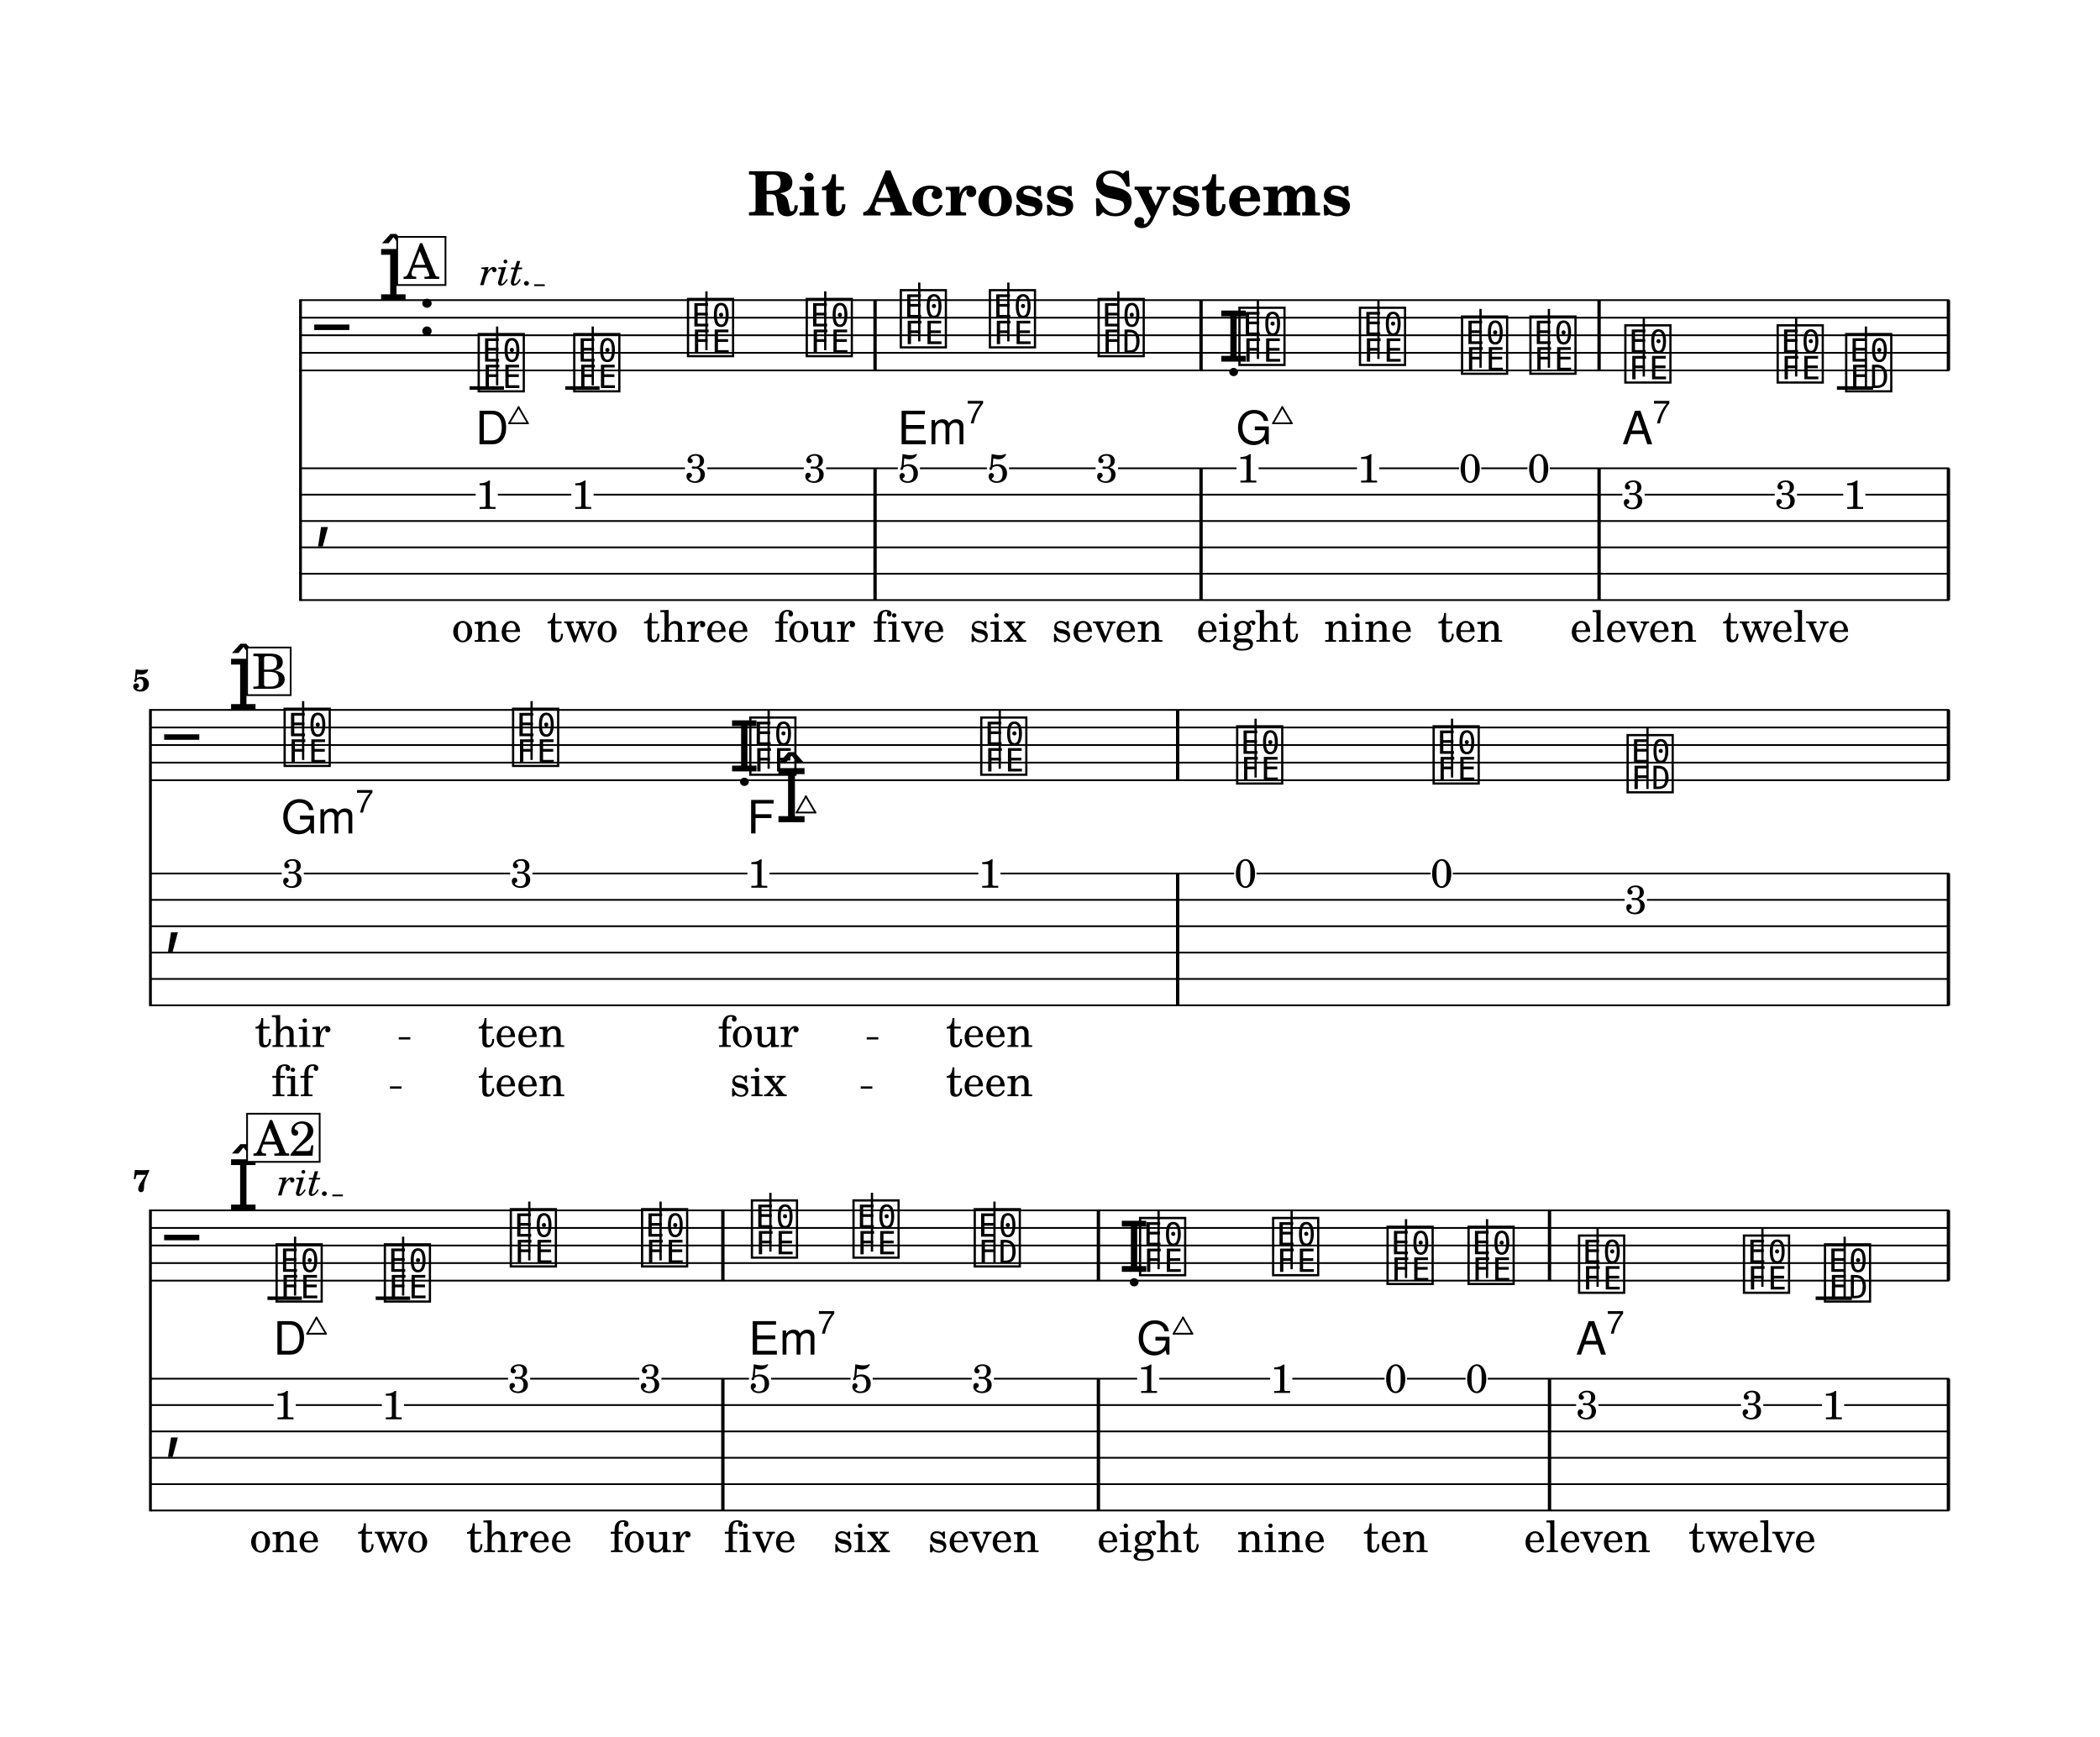
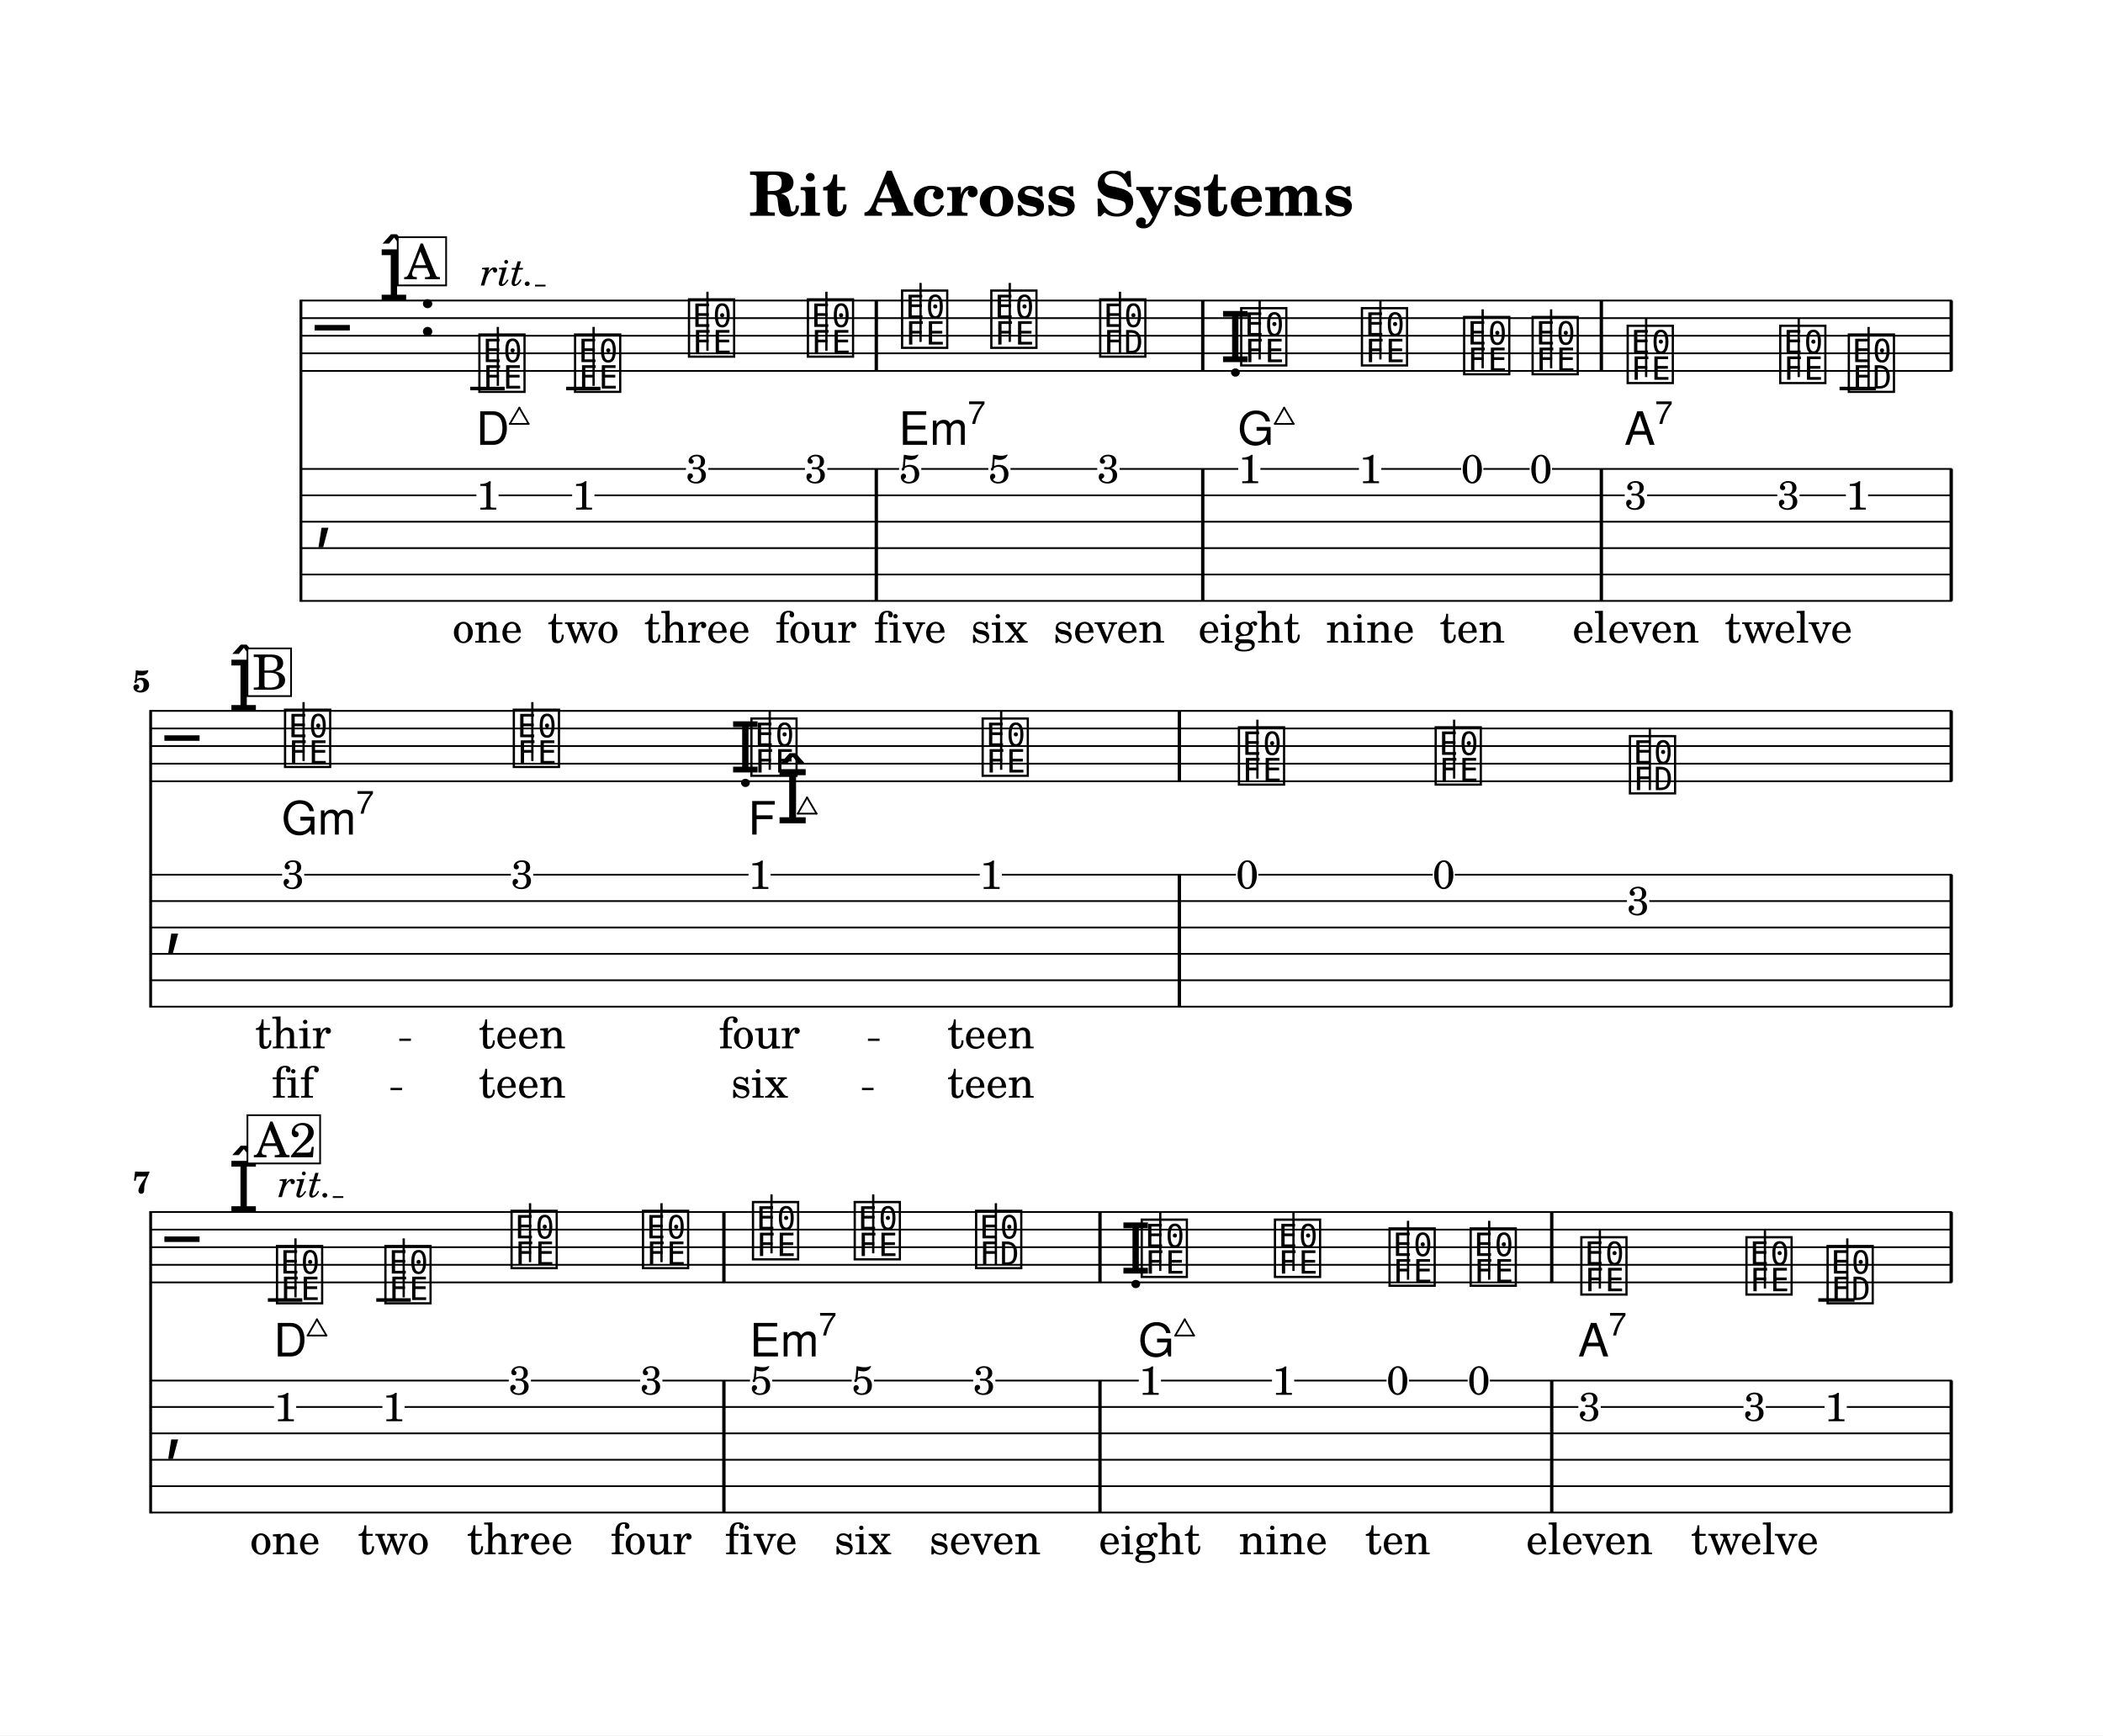
- <svg xmlns="http://www.w3.org/2000/svg" width="1195.0" height="988.5" viewBox="0 0 119.50 98.85" font-family="TeX Gyre Schola, serif">
+ <svg xmlns="http://www.w3.org/2000/svg" width="1195.0" height="986.2" viewBox="0 0 119.50 98.62" font-family="TeX Gyre Schola, serif">
  <style>
  @font-face { font-family: 'Emmentaler'; src: local('Emmentaler'); }
  .music { font-family: 'Emmentaler', serif; }
</style>
-   <rect x="0" y="0" width="119.50" height="98.85" fill="#FFFFFF" />
+   <rect x="0" y="0" width="119.50" height="98.62" fill="#FFFFFF" />
  <text x="59.75" y="12.26" font-size="3.49" font-weight="bold" text-anchor="middle" data-pos="6">Rit Across Systems</text>
  <g transform="translate(8.54,0.00) scale(1,1)">
    <line x1="8.56" y1="17.03" x2="8.56" y2="34.20" stroke="#000000" stroke-width="0.160" />
    <line x1="8.59" y1="17.08" x2="102.38" y2="17.08" stroke="#000000" stroke-width="0.100" />
    <line x1="8.59" y1="18.08" x2="102.38" y2="18.08" stroke="#000000" stroke-width="0.100" />
    <line x1="8.59" y1="19.08" x2="102.38" y2="19.08" stroke="#000000" stroke-width="0.100" />
    <line x1="8.59" y1="20.08" x2="102.38" y2="20.08" stroke="#000000" stroke-width="0.100" />
    <line x1="8.59" y1="21.08" x2="102.38" y2="21.08" stroke="#000000" stroke-width="0.100" />
    <text class="music" x="9.34" y="20.08" font-size="4.00" data-pos="62"></text>
    <text class="music" x="12.96" y="17.08" font-size="4.00" data-pos="32"></text>
    <text class="music" x="15.21" y="19.08" font-size="4.00"></text>
    <line x1="18.18" y1="22.08" x2="20.14" y2="22.08" stroke="#000000" stroke-width="0.200" />
    <line x1="23.63" y1="22.08" x2="25.58" y2="22.08" stroke="#000000" stroke-width="0.200" />
    <line x1="95.99" y1="22.08" x2="98.05" y2="22.08" stroke="#000000" stroke-width="0.200" />
    <text class="music" x="18.51" y="22.08" font-size="4.00" data-pos="83"></text>
    <line x1="19.75" y1="21.93" x2="19.75" y2="18.58" stroke="#000000" stroke-width="0.130" />
    <text class="music" x="23.95" y="22.08" font-size="4.00" data-pos="90"></text>
    <line x1="25.19" y1="21.93" x2="25.19" y2="18.58" stroke="#000000" stroke-width="0.130" />
    <text class="music" x="30.42" y="20.08" font-size="4.00" data-pos="97"></text>
    <line x1="31.66" y1="19.93" x2="31.66" y2="16.58" stroke="#000000" stroke-width="0.130" />
    <text class="music" x="37.18" y="20.08" font-size="4.00" data-pos="100"></text>
    <line x1="38.42" y1="19.93" x2="38.42" y2="16.58" stroke="#000000" stroke-width="0.130" />
    <text class="music" x="42.53" y="19.58" font-size="4.00" data-pos="104"></text>
    <line x1="43.77" y1="19.43" x2="43.77" y2="16.08" stroke="#000000" stroke-width="0.130" />
    <text class="music" x="47.60" y="19.58" font-size="4.00" data-pos="106"></text>
    <line x1="48.84" y1="19.43" x2="48.84" y2="16.08" stroke="#000000" stroke-width="0.130" />
    <text class="music" x="53.79" y="20.08" font-size="4.00" data-pos="108"></text>
    <line x1="55.10" y1="20.08" x2="55.10" y2="16.58" stroke="#000000" stroke-width="0.130" />
    <text class="music" x="60.77" y="20.58" font-size="4.00" data-pos="113"></text>
    <text class="music" x="61.80" y="20.58" font-size="4.00" data-pos="113"></text>
    <line x1="63.04" y1="20.43" x2="63.04" y2="17.08" stroke="#000000" stroke-width="0.130" />
    <text class="music" x="68.66" y="20.58" font-size="4.00" data-pos="116"></text>
    <line x1="69.90" y1="20.43" x2="69.90" y2="17.08" stroke="#000000" stroke-width="0.130" />
    <text class="music" x="74.47" y="21.08" font-size="4.00" data-pos="118"></text>
    <line x1="75.71" y1="20.93" x2="75.71" y2="17.58" stroke="#000000" stroke-width="0.130" />
    <text class="music" x="78.36" y="21.08" font-size="4.00" data-pos="120"></text>
    <line x1="79.60" y1="20.93" x2="79.60" y2="17.58" stroke="#000000" stroke-width="0.130" />
    <text class="music" x="83.76" y="21.58" font-size="4.00" data-pos="124"></text>
    <line x1="85.00" y1="21.43" x2="85.00" y2="18.08" stroke="#000000" stroke-width="0.130" />
    <text class="music" x="92.43" y="21.58" font-size="4.00" data-pos="126"></text>
    <line x1="93.67" y1="21.43" x2="93.67" y2="18.08" stroke="#000000" stroke-width="0.130" />
    <text class="music" x="96.33" y="22.08" font-size="4.00" data-pos="128"></text>
    <line x1="97.64" y1="22.08" x2="97.64" y2="18.58" stroke="#000000" stroke-width="0.130" />
    <rect x="41.16" y="17.08" width="0.19" height="4.00" data-pos="102" />
    <rect x="59.71" y="17.08" width="0.19" height="4.00" data-pos="111" />
    <rect x="82.36" y="17.08" width="0.19" height="4.00" data-pos="122" />
    <rect x="102.24" y="17.08" width="0.19" height="4.00" data-pos="131" />
    <text class="music" x="9.34" y="30.40" font-size="4.00"></text>
    <rect x="41.16" y="26.65" width="0.19" height="7.50" data-pos="102" />
    <rect x="59.71" y="26.65" width="0.19" height="7.50" data-pos="111" />
    <rect x="82.36" y="26.65" width="0.19" height="7.50" data-pos="122" />
    <rect x="102.24" y="26.65" width="0.19" height="7.50" data-pos="131" />
    <text x="19.16" y="28.96" font-size="2.30" text-anchor="middle" data-pos="83">1</text>
    <text x="24.60" y="28.96" font-size="2.30" text-anchor="middle" data-pos="90">1</text>
    <text x="31.07" y="27.45" font-size="2.30" text-anchor="middle" data-pos="97">3</text>
    <text x="37.83" y="27.45" font-size="2.30" text-anchor="middle" data-pos="100">3</text>
    <text x="43.18" y="27.45" font-size="2.30" text-anchor="middle" data-pos="104">5</text>
    <text x="48.25" y="27.45" font-size="2.30" text-anchor="middle" data-pos="106">5</text>
    <text x="54.44" y="27.45" font-size="2.30" text-anchor="middle" data-pos="108">3</text>
    <text x="62.45" y="27.46" font-size="2.30" text-anchor="middle" data-pos="113">1</text>
    <text x="69.32" y="27.46" font-size="2.30" text-anchor="middle" data-pos="116">1</text>
    <text x="75.12" y="27.45" font-size="2.30" text-anchor="middle" data-pos="118">0</text>
    <text x="79.02" y="27.45" font-size="2.30" text-anchor="middle" data-pos="120">0</text>
    <text x="84.41" y="28.95" font-size="2.30" text-anchor="middle" data-pos="124">3</text>
    <text x="93.09" y="28.95" font-size="2.30" text-anchor="middle" data-pos="126">3</text>
    <text x="96.98" y="28.96" font-size="2.30" text-anchor="middle" data-pos="128">1</text>
    <line x1="8.59" y1="26.65" x2="30.44" y2="26.65" stroke="#000000" stroke-width="0.100" />
    <line x1="31.71" y1="26.65" x2="37.20" y2="26.65" stroke="#000000" stroke-width="0.100" />
    <line x1="38.47" y1="26.65" x2="42.55" y2="26.65" stroke="#000000" stroke-width="0.100" />
    <line x1="43.81" y1="26.65" x2="47.62" y2="26.65" stroke="#000000" stroke-width="0.100" />
    <line x1="48.88" y1="26.65" x2="53.81" y2="26.65" stroke="#000000" stroke-width="0.100" />
    <line x1="55.08" y1="26.65" x2="61.82" y2="26.65" stroke="#000000" stroke-width="0.100" />
    <line x1="63.08" y1="26.65" x2="68.68" y2="26.65" stroke="#000000" stroke-width="0.100" />
    <line x1="69.95" y1="26.65" x2="74.49" y2="26.65" stroke="#000000" stroke-width="0.100" />
    <line x1="75.75" y1="26.65" x2="78.38" y2="26.65" stroke="#000000" stroke-width="0.100" />
    <line x1="79.65" y1="26.65" x2="102.38" y2="26.65" stroke="#000000" stroke-width="0.100" />
    <line x1="8.59" y1="28.15" x2="18.53" y2="28.15" stroke="#000000" stroke-width="0.100" />
    <line x1="19.79" y1="28.15" x2="23.97" y2="28.15" stroke="#000000" stroke-width="0.100" />
    <line x1="25.24" y1="28.15" x2="83.78" y2="28.15" stroke="#000000" stroke-width="0.100" />
    <line x1="85.05" y1="28.15" x2="92.45" y2="28.15" stroke="#000000" stroke-width="0.100" />
    <line x1="93.72" y1="28.15" x2="96.35" y2="28.15" stroke="#000000" stroke-width="0.100" />
    <line x1="97.61" y1="28.15" x2="102.38" y2="28.15" stroke="#000000" stroke-width="0.100" />
    <line x1="8.59" y1="29.65" x2="102.38" y2="29.65" stroke="#000000" stroke-width="0.100" />
    <line x1="8.59" y1="31.15" x2="102.38" y2="31.15" stroke="#000000" stroke-width="0.100" />
    <line x1="8.59" y1="32.65" x2="102.38" y2="32.65" stroke="#000000" stroke-width="0.100" />
    <line x1="8.59" y1="34.15" x2="102.38" y2="34.15" stroke="#000000" stroke-width="0.100" />
    <line x1="0.02" y1="40.35" x2="0.02" y2="57.26" stroke="#000000" stroke-width="0.160" />
    <line x1="0.05" y1="40.40" x2="102.38" y2="40.40" stroke="#000000" stroke-width="0.100" />
    <line x1="0.05" y1="41.40" x2="102.38" y2="41.40" stroke="#000000" stroke-width="0.100" />
    <line x1="0.05" y1="42.40" x2="102.38" y2="42.40" stroke="#000000" stroke-width="0.100" />
    <line x1="0.05" y1="43.40" x2="102.38" y2="43.40" stroke="#000000" stroke-width="0.100" />
    <line x1="0.05" y1="44.40" x2="102.38" y2="44.40" stroke="#000000" stroke-width="0.100" />
    <text class="music" x="0.80" y="43.40" font-size="4.00" data-pos="62"></text>
    <text class="music" x="4.42" y="40.40" font-size="4.00" data-pos="32"></text>
    <text class="music" x="7.47" y="43.40" font-size="4.00" data-pos="154"></text>
    <line x1="8.71" y1="43.25" x2="8.71" y2="39.90" stroke="#000000" stroke-width="0.130" />
    <text class="music" x="20.47" y="43.40" font-size="4.00" data-pos="158"></text>
    <line x1="21.71" y1="43.25" x2="21.71" y2="39.90" stroke="#000000" stroke-width="0.130" />
    <text class="music" x="32.93" y="43.90" font-size="4.00" data-pos="160"></text>
    <text class="music" x="33.97" y="43.90" font-size="4.00" data-pos="160"></text>
    <line x1="35.20" y1="43.75" x2="35.20" y2="40.40" stroke="#000000" stroke-width="0.130" />
    <text class="music" x="47.11" y="43.90" font-size="4.00" data-pos="162"></text>
    <line x1="48.35" y1="43.75" x2="48.35" y2="40.40" stroke="#000000" stroke-width="0.130" />
    <text class="music" x="61.67" y="44.40" font-size="4.00" data-pos="166"></text>
    <line x1="62.91" y1="44.25" x2="62.91" y2="40.90" stroke="#000000" stroke-width="0.130" />
    <text class="music" x="72.85" y="44.40" font-size="4.00" data-pos="168"></text>
    <line x1="74.09" y1="44.25" x2="74.09" y2="40.90" stroke="#000000" stroke-width="0.130" />
    <text class="music" x="83.89" y="44.90" font-size="4.00" data-pos="170"></text>
    <line x1="85.21" y1="44.90" x2="85.21" y2="41.40" stroke="#000000" stroke-width="0.130" />
    <rect x="58.38" y="40.40" width="0.19" height="4.00" data-pos="164" />
    <rect x="102.24" y="40.40" width="0.19" height="4.00" data-pos="173" />
    <text class="music" x="0.80" y="53.46" font-size="4.00"></text>
    <rect x="58.38" y="49.71" width="0.19" height="7.50" data-pos="164" />
    <rect x="102.24" y="49.71" width="0.19" height="7.50" data-pos="173" />
    <text x="8.12" y="50.50" font-size="2.30" text-anchor="middle" data-pos="154">3</text>
    <text x="21.13" y="50.50" font-size="2.30" text-anchor="middle" data-pos="158">3</text>
    <text x="34.62" y="50.52" font-size="2.30" text-anchor="middle" data-pos="160">1</text>
    <text x="47.76" y="50.52" font-size="2.30" text-anchor="middle" data-pos="162">1</text>
    <text x="62.33" y="50.50" font-size="2.30" text-anchor="middle" data-pos="166">0</text>
    <text x="73.50" y="50.50" font-size="2.30" text-anchor="middle" data-pos="168">0</text>
    <text x="84.55" y="52.00" font-size="2.30" text-anchor="middle" data-pos="170">3</text>
    <line x1="0.05" y1="49.71" x2="7.49" y2="49.71" stroke="#000000" stroke-width="0.100" />
    <line x1="8.75" y1="49.71" x2="20.49" y2="49.71" stroke="#000000" stroke-width="0.100" />
    <line x1="21.76" y1="49.71" x2="33.99" y2="49.71" stroke="#000000" stroke-width="0.100" />
    <line x1="35.25" y1="49.71" x2="47.13" y2="49.71" stroke="#000000" stroke-width="0.100" />
    <line x1="48.39" y1="49.71" x2="61.69" y2="49.71" stroke="#000000" stroke-width="0.100" />
    <line x1="62.96" y1="49.71" x2="72.87" y2="49.71" stroke="#000000" stroke-width="0.100" />
    <line x1="74.13" y1="49.71" x2="102.38" y2="49.71" stroke="#000000" stroke-width="0.100" />
    <line x1="0.05" y1="51.21" x2="83.91" y2="51.21" stroke="#000000" stroke-width="0.100" />
    <line x1="85.18" y1="51.21" x2="102.38" y2="51.21" stroke="#000000" stroke-width="0.100" />
    <line x1="0.05" y1="52.71" x2="102.38" y2="52.71" stroke="#000000" stroke-width="0.100" />
    <line x1="0.05" y1="54.21" x2="102.38" y2="54.21" stroke="#000000" stroke-width="0.100" />
    <line x1="0.05" y1="55.71" x2="102.38" y2="55.71" stroke="#000000" stroke-width="0.100" />
    <line x1="0.05" y1="57.21" x2="102.38" y2="57.21" stroke="#000000" stroke-width="0.100" />
    <line x1="0.02" y1="68.83" x2="0.02" y2="86.01" stroke="#000000" stroke-width="0.160" />
    <line x1="0.05" y1="68.88" x2="102.38" y2="68.88" stroke="#000000" stroke-width="0.100" />
    <line x1="0.05" y1="69.88" x2="102.38" y2="69.88" stroke="#000000" stroke-width="0.100" />
    <line x1="0.05" y1="70.88" x2="102.38" y2="70.88" stroke="#000000" stroke-width="0.100" />
    <line x1="0.05" y1="71.88" x2="102.38" y2="71.88" stroke="#000000" stroke-width="0.100" />
    <line x1="0.05" y1="72.88" x2="102.38" y2="72.88" stroke="#000000" stroke-width="0.100" />
    <text class="music" x="0.80" y="71.88" font-size="4.00" data-pos="62"></text>
    <text class="music" x="4.42" y="68.88" font-size="4.00" data-pos="32"></text>
    <line x1="6.68" y1="73.88" x2="8.64" y2="73.88" stroke="#000000" stroke-width="0.200" />
    <line x1="12.84" y1="73.88" x2="14.80" y2="73.88" stroke="#000000" stroke-width="0.200" />
    <line x1="94.78" y1="73.88" x2="96.84" y2="73.88" stroke="#000000" stroke-width="0.200" />
    <text class="music" x="7.01" y="73.88" font-size="4.00" data-pos="83"></text>
    <line x1="8.25" y1="73.73" x2="8.25" y2="70.38" stroke="#000000" stroke-width="0.130" />
    <text class="music" x="13.17" y="73.88" font-size="4.00" data-pos="90"></text>
    <line x1="14.40" y1="73.73" x2="14.40" y2="70.38" stroke="#000000" stroke-width="0.130" />
    <text class="music" x="20.34" y="71.88" font-size="4.00" data-pos="97"></text>
    <line x1="21.58" y1="71.73" x2="21.58" y2="68.38" stroke="#000000" stroke-width="0.130" />
    <text class="music" x="27.81" y="71.88" font-size="4.00" data-pos="100"></text>
    <line x1="29.05" y1="71.73" x2="29.05" y2="68.38" stroke="#000000" stroke-width="0.130" />
    <text class="music" x="34.06" y="71.38" font-size="4.00" data-pos="104"></text>
    <line x1="35.30" y1="71.23" x2="35.30" y2="67.88" stroke="#000000" stroke-width="0.130" />
    <text class="music" x="39.84" y="71.38" font-size="4.00" data-pos="106"></text>
    <line x1="41.08" y1="71.23" x2="41.08" y2="67.88" stroke="#000000" stroke-width="0.130" />
    <text class="music" x="46.74" y="71.88" font-size="4.00" data-pos="108"></text>
    <line x1="48.05" y1="71.88" x2="48.05" y2="68.38" stroke="#000000" stroke-width="0.130" />
    <text class="music" x="55.11" y="72.38" font-size="4.00" data-pos="113"></text>
    <text class="music" x="56.15" y="72.38" font-size="4.00" data-pos="113"></text>
    <line x1="57.39" y1="72.23" x2="57.39" y2="68.88" stroke="#000000" stroke-width="0.130" />
    <text class="music" x="63.72" y="72.38" font-size="4.00" data-pos="116"></text>
    <line x1="64.96" y1="72.23" x2="64.96" y2="68.88" stroke="#000000" stroke-width="0.130" />
    <text class="music" x="70.23" y="72.88" font-size="4.00" data-pos="118"></text>
    <line x1="71.47" y1="72.73" x2="71.47" y2="69.38" stroke="#000000" stroke-width="0.130" />
    <text class="music" x="74.84" y="72.88" font-size="4.00" data-pos="120"></text>
    <line x1="76.08" y1="72.73" x2="76.08" y2="69.38" stroke="#000000" stroke-width="0.130" />
    <text class="music" x="81.13" y="73.38" font-size="4.00" data-pos="124"></text>
    <line x1="82.37" y1="73.23" x2="82.37" y2="69.88" stroke="#000000" stroke-width="0.130" />
    <text class="music" x="90.51" y="73.38" font-size="4.00" data-pos="126"></text>
    <line x1="91.75" y1="73.23" x2="91.75" y2="69.88" stroke="#000000" stroke-width="0.130" />
    <text class="music" x="95.12" y="73.88" font-size="4.00" data-pos="128"></text>
    <line x1="96.43" y1="73.88" x2="96.43" y2="70.38" stroke="#000000" stroke-width="0.130" />
    <rect x="32.50" y="68.88" width="0.19" height="4.00" data-pos="102" />
    <rect x="53.87" y="68.88" width="0.19" height="4.00" data-pos="111" />
    <rect x="79.54" y="68.88" width="0.19" height="4.00" data-pos="122" />
    <rect x="102.24" y="68.88" width="0.19" height="4.00" data-pos="131" />
    <text class="music" x="0.80" y="82.21" font-size="4.00"></text>
    <rect x="32.50" y="78.46" width="0.19" height="7.50" data-pos="102" />
    <rect x="53.87" y="78.46" width="0.19" height="7.50" data-pos="111" />
    <rect x="79.54" y="78.46" width="0.19" height="7.50" data-pos="122" />
    <rect x="102.24" y="78.46" width="0.19" height="7.50" data-pos="131" />
    <text x="7.66" y="80.77" font-size="2.30" text-anchor="middle" data-pos="83">1</text>
    <text x="13.82" y="80.77" font-size="2.30" text-anchor="middle" data-pos="90">1</text>
    <text x="21.00" y="79.25" font-size="2.30" text-anchor="middle" data-pos="97">3</text>
    <text x="28.47" y="79.25" font-size="2.30" text-anchor="middle" data-pos="100">3</text>
    <text x="34.71" y="79.25" font-size="2.30" text-anchor="middle" data-pos="104">5</text>
    <text x="40.49" y="79.25" font-size="2.30" text-anchor="middle" data-pos="106">5</text>
    <text x="47.39" y="79.25" font-size="2.30" text-anchor="middle" data-pos="108">3</text>
    <text x="56.80" y="79.27" font-size="2.30" text-anchor="middle" data-pos="113">1</text>
    <text x="64.37" y="79.27" font-size="2.30" text-anchor="middle" data-pos="116">1</text>
    <text x="70.88" y="79.25" font-size="2.30" text-anchor="middle" data-pos="118">0</text>
    <text x="75.49" y="79.25" font-size="2.30" text-anchor="middle" data-pos="120">0</text>
    <text x="81.78" y="80.75" font-size="2.30" text-anchor="middle" data-pos="124">3</text>
    <text x="91.17" y="80.75" font-size="2.30" text-anchor="middle" data-pos="126">3</text>
    <text x="95.77" y="80.77" font-size="2.30" text-anchor="middle" data-pos="128">1</text>
    <line x1="0.05" y1="78.46" x2="20.37" y2="78.46" stroke="#000000" stroke-width="0.100" />
    <line x1="21.63" y1="78.46" x2="27.84" y2="78.46" stroke="#000000" stroke-width="0.100" />
    <line x1="29.10" y1="78.46" x2="34.08" y2="78.46" stroke="#000000" stroke-width="0.100" />
    <line x1="35.34" y1="78.46" x2="39.86" y2="78.46" stroke="#000000" stroke-width="0.100" />
    <line x1="41.12" y1="78.46" x2="46.76" y2="78.46" stroke="#000000" stroke-width="0.100" />
    <line x1="48.02" y1="78.46" x2="56.17" y2="78.46" stroke="#000000" stroke-width="0.100" />
    <line x1="57.43" y1="78.46" x2="63.74" y2="78.46" stroke="#000000" stroke-width="0.100" />
    <line x1="65.00" y1="78.46" x2="70.25" y2="78.46" stroke="#000000" stroke-width="0.100" />
    <line x1="71.52" y1="78.46" x2="74.86" y2="78.46" stroke="#000000" stroke-width="0.100" />
    <line x1="76.12" y1="78.46" x2="102.38" y2="78.46" stroke="#000000" stroke-width="0.100" />
    <line x1="0.05" y1="79.96" x2="7.03" y2="79.96" stroke="#000000" stroke-width="0.100" />
    <line x1="8.29" y1="79.96" x2="13.19" y2="79.96" stroke="#000000" stroke-width="0.100" />
    <line x1="14.45" y1="79.96" x2="81.15" y2="79.96" stroke="#000000" stroke-width="0.100" />
    <line x1="82.42" y1="79.96" x2="90.53" y2="79.96" stroke="#000000" stroke-width="0.100" />
    <line x1="91.80" y1="79.96" x2="95.14" y2="79.96" stroke="#000000" stroke-width="0.100" />
    <line x1="96.40" y1="79.96" x2="102.38" y2="79.96" stroke="#000000" stroke-width="0.100" />
    <line x1="0.05" y1="81.46" x2="102.38" y2="81.46" stroke="#000000" stroke-width="0.100" />
    <line x1="0.05" y1="82.96" x2="102.38" y2="82.96" stroke="#000000" stroke-width="0.100" />
    <line x1="0.05" y1="84.46" x2="102.38" y2="84.46" stroke="#000000" stroke-width="0.100" />
    <line x1="0.05" y1="85.96" x2="102.38" y2="85.96" stroke="#000000" stroke-width="0.100" />
    <text x="19.16" y="36.52" font-size="2.47" text-anchor="middle" data-pos="300">one</text>
    <text x="24.60" y="36.52" font-size="2.47" text-anchor="middle" data-pos="304">two</text>
    <text x="31.07" y="36.52" font-size="2.47" text-anchor="middle" data-pos="308">three</text>
    <text x="37.83" y="36.52" font-size="2.47" text-anchor="middle" data-pos="314">four</text>
    <text x="43.18" y="36.52" font-size="2.47" text-anchor="middle" data-pos="321">five</text>
    <text x="48.25" y="36.52" font-size="2.47" text-anchor="middle" data-pos="326">six</text>
    <text x="54.48" y="36.52" font-size="2.47" text-anchor="middle" data-pos="330">seven</text>
    <text x="62.45" y="36.52" font-size="2.47" text-anchor="middle" data-pos="338">eight</text>
    <text x="69.32" y="36.52" font-size="2.47" text-anchor="middle" data-pos="344">nine</text>
    <text x="75.12" y="36.52" font-size="2.47" text-anchor="middle" data-pos="349">ten</text>
    <text x="84.41" y="36.52" font-size="2.47" text-anchor="middle" data-pos="355">eleven</text>
    <text x="93.09" y="36.52" font-size="2.47" text-anchor="middle" data-pos="362">twelve</text>
    <text x="7.66" y="88.33" font-size="2.47" text-anchor="middle" data-pos="300">one</text>
    <text x="13.82" y="88.33" font-size="2.47" text-anchor="middle" data-pos="304">two</text>
    <text x="21.00" y="88.33" font-size="2.47" text-anchor="middle" data-pos="308">three</text>
    <text x="28.47" y="88.33" font-size="2.47" text-anchor="middle" data-pos="314">four</text>
    <text x="34.71" y="88.33" font-size="2.47" text-anchor="middle" data-pos="321">five</text>
    <text x="40.49" y="88.33" font-size="2.47" text-anchor="middle" data-pos="326">six</text>
    <text x="47.43" y="88.33" font-size="2.47" text-anchor="middle" data-pos="330">seven</text>
    <text x="56.80" y="88.33" font-size="2.47" text-anchor="middle" data-pos="338">eight</text>
    <text x="64.37" y="88.33" font-size="2.47" text-anchor="middle" data-pos="344">nine</text>
    <text x="70.88" y="88.33" font-size="2.47" text-anchor="middle" data-pos="349">ten</text>
    <text x="81.78" y="88.33" font-size="2.47" text-anchor="middle" data-pos="355">eleven</text>
    <text x="91.17" y="88.33" font-size="2.47" text-anchor="middle" data-pos="362">twelve</text>
    <text x="8.12" y="59.58" font-size="2.47" text-anchor="middle" data-pos="392">thir</text>
    <text x="21.13" y="59.58" font-size="2.47" text-anchor="middle" data-pos="398">teen</text>
    <text x="34.62" y="59.58" font-size="2.47" text-anchor="middle" data-pos="403">four</text>
    <text x="47.76" y="59.58" font-size="2.47" text-anchor="middle" data-pos="409">teen</text>
    <text x="8.12" y="62.38" font-size="2.47" text-anchor="middle" data-pos="426">fif</text>
    <text x="21.13" y="62.38" font-size="2.47" text-anchor="middle" data-pos="431">teen</text>
    <text x="34.62" y="62.38" font-size="2.47" text-anchor="middle" data-pos="436">six</text>
    <text x="47.76" y="62.38" font-size="2.47" text-anchor="middle" data-pos="441">teen</text>
    <text x="18.51" y="25.28" font-size="2.62" font-family="TeX Gyre Heros, sans-serif" data-pos="213">D</text>
    <line x1="20.43" y1="24.09" x2="21.50" y2="24.09" stroke="#000000" stroke-width="0.100" stroke-linecap="round" data-pos="213" />
    <line x1="21.50" y1="24.09" x2="20.97" y2="23.17" stroke="#000000" stroke-width="0.100" stroke-linecap="round" data-pos="213" />
    <line x1="20.97" y1="23.17" x2="20.43" y2="24.09" stroke="#000000" stroke-width="0.100" stroke-linecap="round" data-pos="213" />
    <text x="42.53" y="25.28" font-size="2.62" font-family="TeX Gyre Heros, sans-serif" data-pos="221">Em</text>
    <text x="46.45" y="24.09" font-size="1.85" font-family="TeX Gyre Heros, sans-serif" data-pos="221">7</text>
    <text x="61.80" y="25.28" font-size="2.62" font-family="TeX Gyre Heros, sans-serif" data-pos="227">G</text>
    <line x1="63.90" y1="24.09" x2="64.97" y2="24.09" stroke="#000000" stroke-width="0.100" stroke-linecap="round" data-pos="227" />
    <line x1="64.97" y1="24.09" x2="64.43" y2="23.17" stroke="#000000" stroke-width="0.100" stroke-linecap="round" data-pos="227" />
    <line x1="64.43" y1="23.17" x2="63.90" y2="24.09" stroke="#000000" stroke-width="0.100" stroke-linecap="round" data-pos="227" />
    <text x="83.76" y="25.28" font-size="2.62" font-family="TeX Gyre Heros, sans-serif" data-pos="235">A</text>
    <text x="85.50" y="24.09" font-size="1.85" font-family="TeX Gyre Heros, sans-serif" data-pos="235">7</text>
    <text x="7.47" y="47.43" font-size="2.62" font-family="TeX Gyre Heros, sans-serif" data-pos="254">Gm</text>
    <text x="11.70" y="46.24" font-size="1.85" font-family="TeX Gyre Heros, sans-serif" data-pos="254">7</text>
    <text x="33.97" y="47.43" font-size="2.62" font-family="TeX Gyre Heros, sans-serif" data-pos="258">F</text>
    <text class="music" x="35.57" y="46.79" font-size="4.24" data-pos="258"></text>
    <line x1="36.79" y1="46.24" x2="37.86" y2="46.24" stroke="#000000" stroke-width="0.100" stroke-linecap="round" data-pos="258" />
    <line x1="37.86" y1="46.24" x2="37.32" y2="45.32" stroke="#000000" stroke-width="0.100" stroke-linecap="round" data-pos="258" />
    <line x1="37.32" y1="45.32" x2="36.79" y2="46.24" stroke="#000000" stroke-width="0.100" stroke-linecap="round" data-pos="258" />
    <text x="7.01" y="77.09" font-size="2.62" font-family="TeX Gyre Heros, sans-serif" data-pos="213">D</text>
    <line x1="8.94" y1="75.90" x2="10.01" y2="75.90" stroke="#000000" stroke-width="0.100" stroke-linecap="round" data-pos="213" />
    <line x1="10.01" y1="75.90" x2="9.47" y2="74.98" stroke="#000000" stroke-width="0.100" stroke-linecap="round" data-pos="213" />
    <line x1="9.47" y1="74.98" x2="8.94" y2="75.90" stroke="#000000" stroke-width="0.100" stroke-linecap="round" data-pos="213" />
    <text x="34.06" y="77.09" font-size="2.62" font-family="TeX Gyre Heros, sans-serif" data-pos="221">Em</text>
    <text x="37.98" y="75.90" font-size="1.85" font-family="TeX Gyre Heros, sans-serif" data-pos="221">7</text>
    <text x="56.15" y="77.09" font-size="2.62" font-family="TeX Gyre Heros, sans-serif" data-pos="227">G</text>
    <line x1="58.24" y1="75.90" x2="59.31" y2="75.90" stroke="#000000" stroke-width="0.100" stroke-linecap="round" data-pos="227" />
    <line x1="59.31" y1="75.90" x2="58.78" y2="74.98" stroke="#000000" stroke-width="0.100" stroke-linecap="round" data-pos="227" />
    <line x1="58.78" y1="74.98" x2="58.24" y2="75.90" stroke="#000000" stroke-width="0.100" stroke-linecap="round" data-pos="227" />
    <text x="81.13" y="77.09" font-size="2.62" font-family="TeX Gyre Heros, sans-serif" data-pos="235">A</text>
    <text x="82.87" y="75.90" font-size="1.85" font-family="TeX Gyre Heros, sans-serif" data-pos="235">7</text>
    <text x="0.00" y="39.33" font-size="1.75" font-weight="bold" text-anchor="end">5</text>
    <text x="0.00" y="67.81" font-size="1.75" font-weight="bold" text-anchor="end">7</text>
    <rect x="14.06" y="13.48" width="2.75" height="2.74" fill="#FFFFFF" stroke="#000000" stroke-width="0.100" data-pos="71" />
    <text x="15.44" y="15.87" font-size="2.77" text-anchor="middle" data-pos="71">A</text>
    <rect x="5.52" y="36.85" width="2.48" height="2.71" fill="#FFFFFF" stroke="#000000" stroke-width="0.100" data-pos="142" />
    <text x="6.80" y="39.20" font-size="2.77" text-anchor="middle" data-pos="142">B</text>
    <rect x="5.52" y="63.38" width="4.13" height="2.74" fill="#FFFFFF" stroke="#000000" stroke-width="0.100" data-pos="71" />
    <text x="7.67" y="65.77" font-size="2.77" text-anchor="middle" data-pos="71">A2</text>
    <text x="18.76" y="16.23" font-size="2.20" font-style="italic" data-pos="85">rit.</text>
    <line x1="21.86" y1="16.23" x2="23.70" y2="16.23" stroke="#000000" stroke-width="0.100" stroke-dasharray="0.60 2.40" data-pos="85" />
    <text x="7.26" y="68.03" font-size="2.20" font-style="italic" data-pos="85">rit.</text>
    <line x1="10.37" y1="68.03" x2="12.92" y2="68.03" stroke="#000000" stroke-width="0.100" stroke-dasharray="0.60 2.40" data-pos="85" />
    <line x1="14.15" y1="59.09" x2="14.81" y2="59.09" stroke="#000000" stroke-width="0.130" />
    <line x1="40.78" y1="59.09" x2="41.44" y2="59.09" stroke="#000000" stroke-width="0.130" />
    <line x1="13.65" y1="61.89" x2="14.31" y2="61.89" stroke="#000000" stroke-width="0.130" />
    <line x1="40.44" y1="61.89" x2="41.10" y2="61.89" stroke="#000000" stroke-width="0.130" />
  </g>
</svg>
